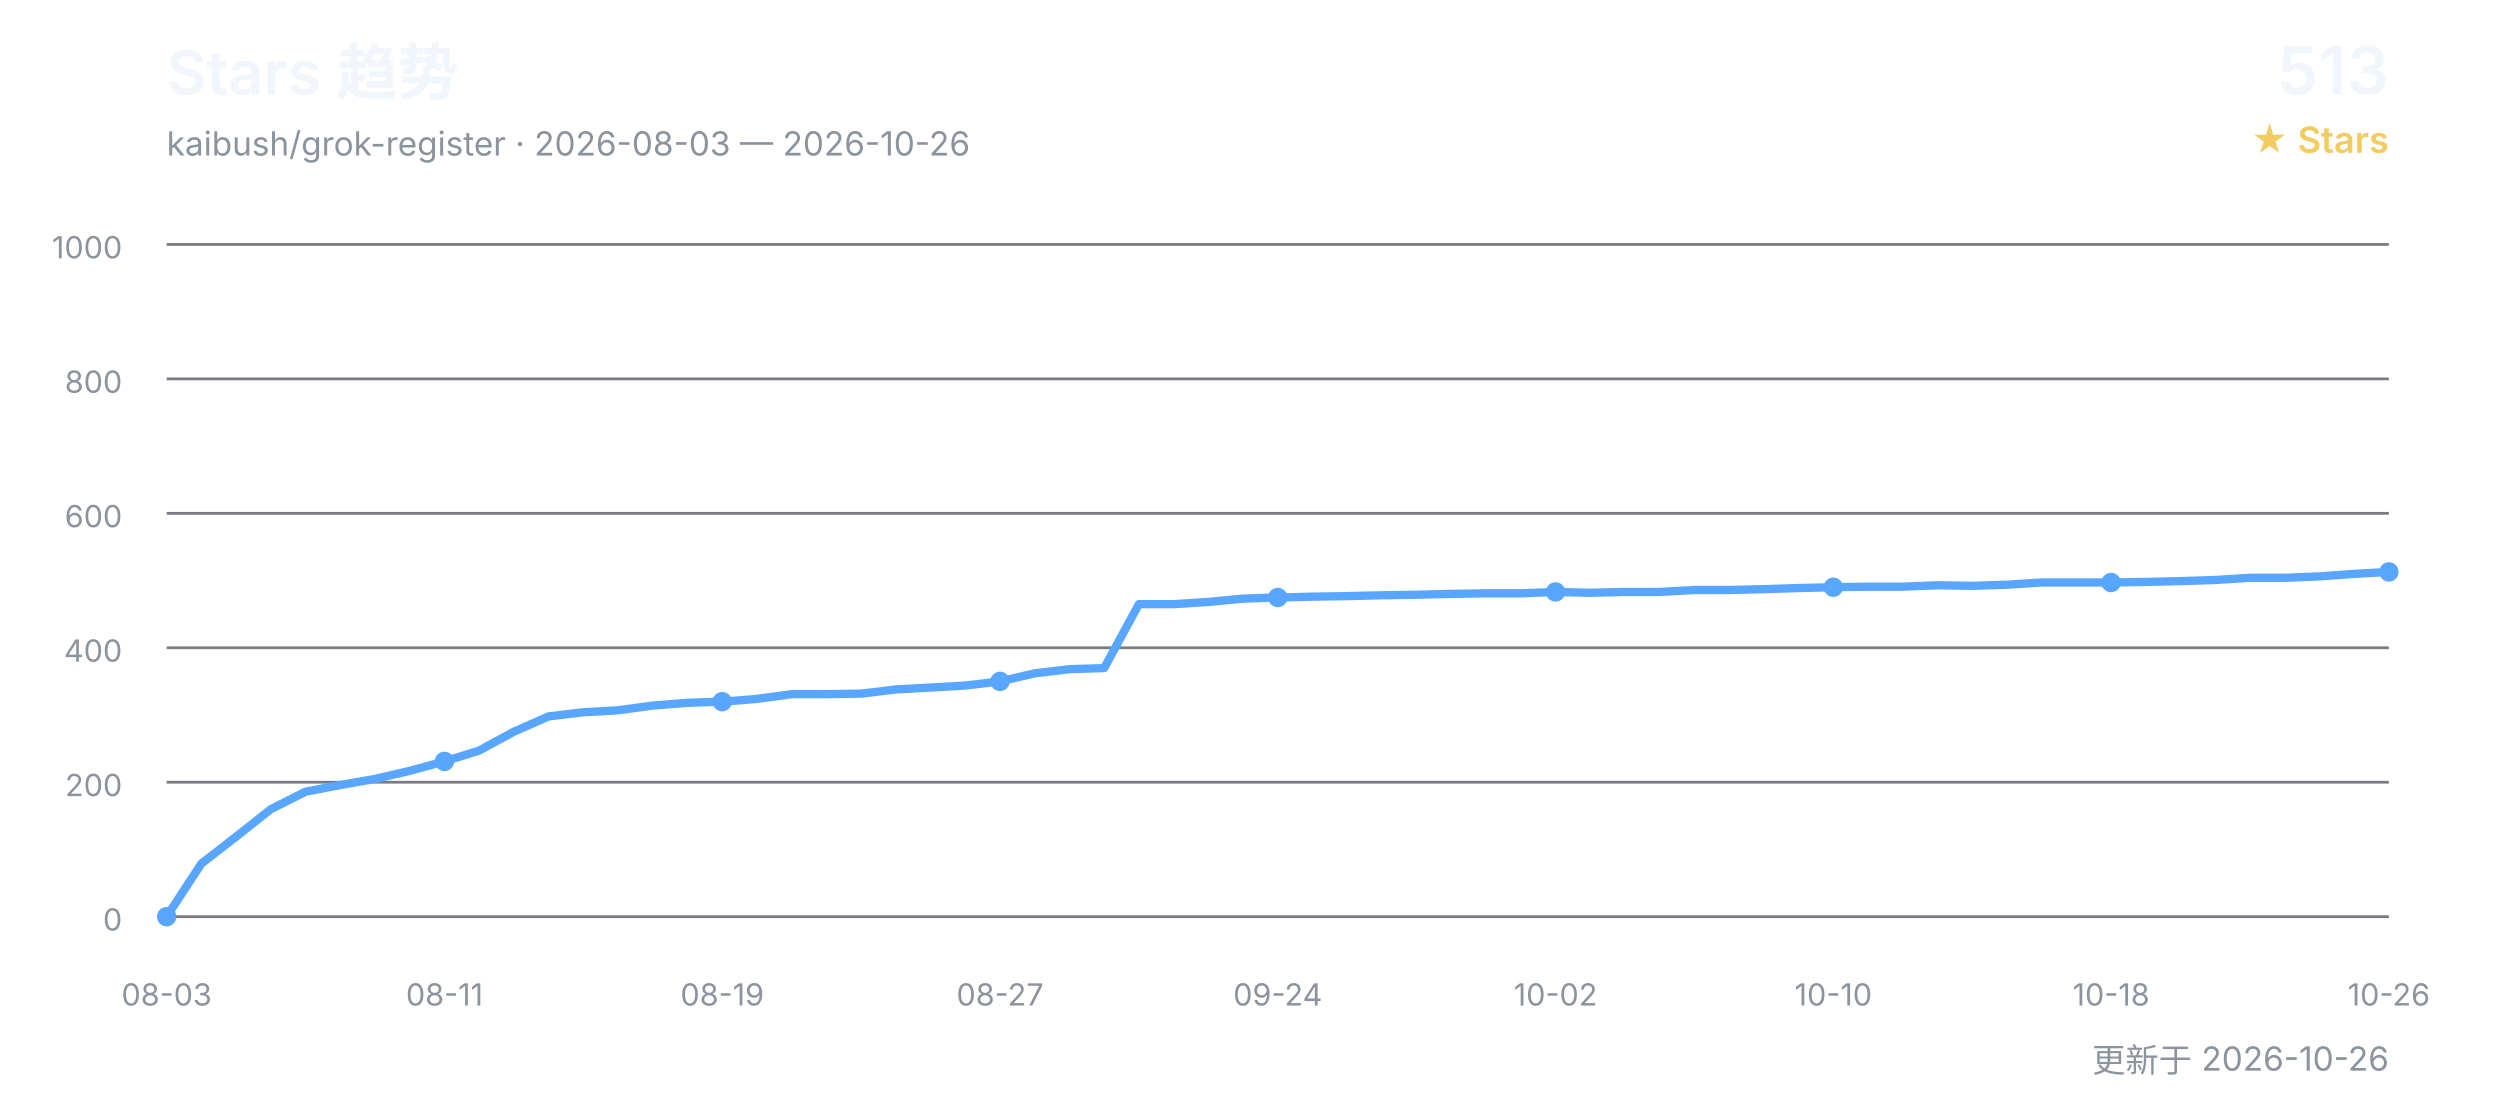
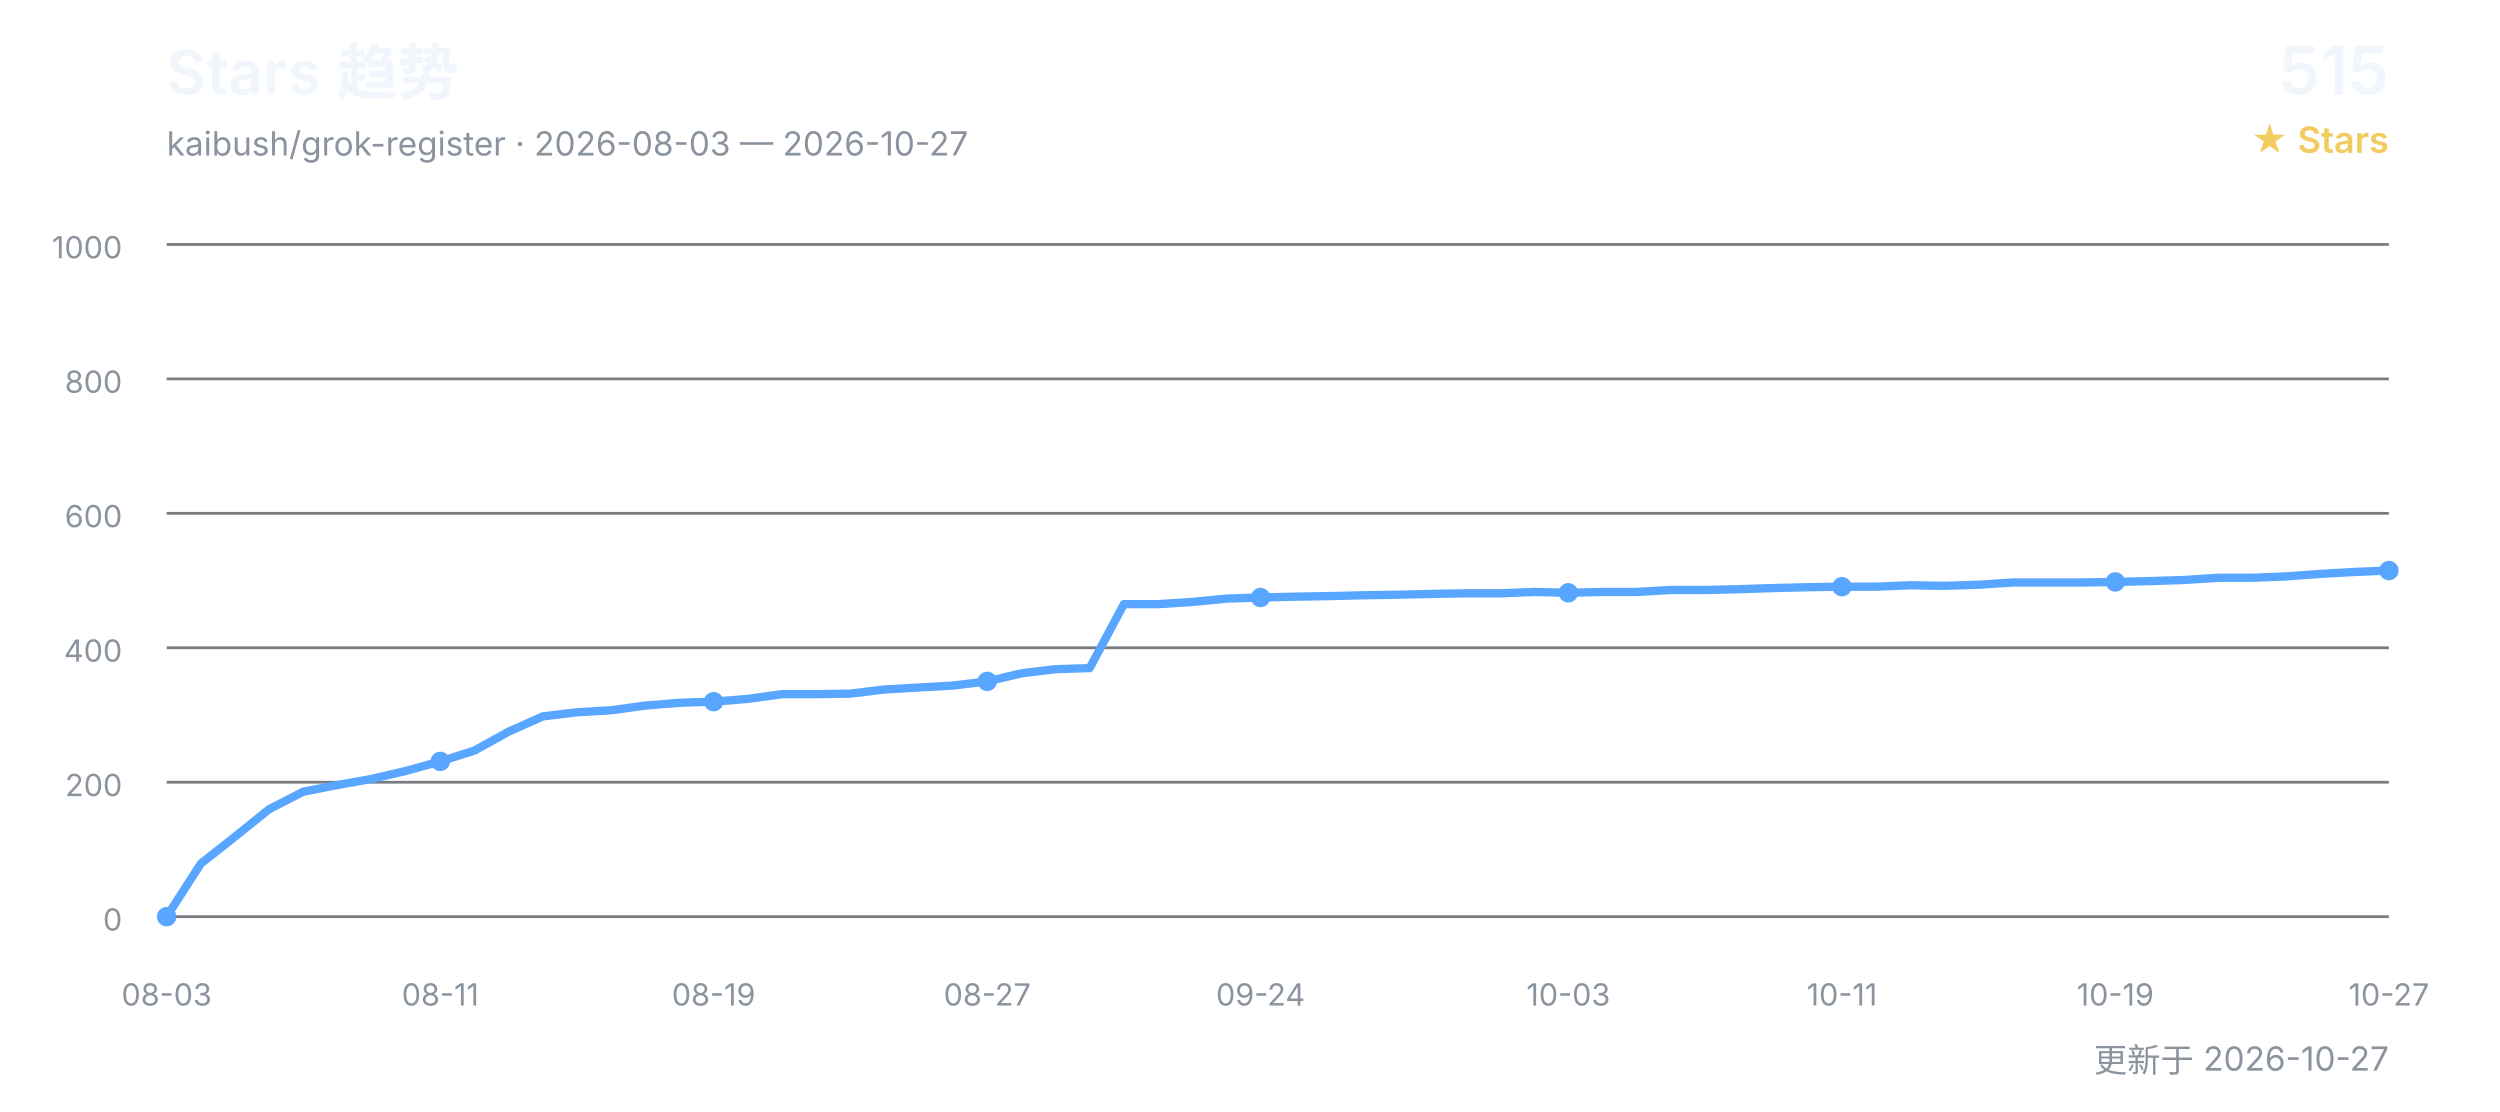
<svg xmlns="http://www.w3.org/2000/svg" width="900" height="400" viewBox="0 0 900 400" role="img" aria-labelledby="title desc">
  <defs>
    <style>
      text { font-family: Inter, "Segoe UI", Arial, "Noto Sans CJK SC", sans-serif; }
      .title { fill: #f0f6fc; font-size: 22px; font-weight: 600; }
      .subtitle { fill: #8b949e; font-size: 12px; }
      .count { fill: #f0f6fc; font-size: 24px; font-weight: 600; }
      .count-label { fill: #f2cc60; font-size: 13px; font-weight: 600; }
      .grid { stroke: #30363d; stroke-width: 1; opacity: 0.65; }
      .axis { fill: #8b949e; font-size: 11px; }
      .line { fill: none; stroke: #58a6ff; stroke-width: 3; stroke-linecap: round; stroke-linejoin: round; }
      .point { fill: #58a6ff; }
    </style>
  </defs>
  <text x="60" y="34" class="title">Stars 趋势</text>
-   <text x="60" y="56" class="subtitle">kaibush/grok-register · 2026-08-03 — 2026-10-26</text>
-   <text x="860" y="34" class="count" text-anchor="end">513</text>
+   <text x="60" y="56" class="subtitle">kaibush/grok-register · 2026-08-03 — 2026-10-27</text>
+   <text x="860" y="34" class="count" text-anchor="end">515</text>
  <text x="860" y="55" class="count-label" text-anchor="end">★ Stars</text>
  <line x1="60" y1="330.0" x2="860" y2="330.0" class="grid" />
  <text x="44" y="335.0" class="axis" text-anchor="end">0</text>
  <line x1="60" y1="281.6" x2="860" y2="281.6" class="grid" />
  <text x="44" y="286.6" class="axis" text-anchor="end">200</text>
  <line x1="60" y1="233.2" x2="860" y2="233.2" class="grid" />
  <text x="44" y="238.2" class="axis" text-anchor="end">400</text>
  <line x1="60" y1="184.8" x2="860" y2="184.8" class="grid" />
  <text x="44" y="189.8" class="axis" text-anchor="end">600</text>
  <line x1="60" y1="136.4" x2="860" y2="136.4" class="grid" />
  <text x="44" y="141.4" class="axis" text-anchor="end">800</text>
  <line x1="60" y1="88.0" x2="860" y2="88.0" class="grid" />
  <text x="44" y="93.0" class="axis" text-anchor="end">1000</text>
-   <polyline points="60.0,330.0 72.5,310.9 85.0,301.2 97.5,291.3 110.0,285.0 122.5,282.6 135.0,280.4 147.5,277.5 160.0,274.1 172.5,270.2 185.0,263.4 197.5,257.9 210.0,256.4 222.5,255.7 235.0,254.0 247.5,253.0 260.0,252.6 272.5,251.6 285.0,249.9 297.5,249.9 310.0,249.7 322.5,248.2 335.0,247.5 347.5,246.8 360.0,245.3 372.5,242.4 385.0,240.9 397.5,240.5 410.0,217.5 422.5,217.5 435.0,216.7 447.5,215.5 460.0,215.1 472.5,214.8 485.0,214.6 497.5,214.3 510.0,214.1 522.5,213.8 535.0,213.6 547.5,213.6 560.0,213.1 572.5,213.4 585.0,213.1 597.5,213.1 610.0,212.4 622.5,212.4 635.0,212.1 647.5,211.7 660.0,211.4 672.5,211.2 685.0,211.2 697.5,210.7 710.0,210.9 722.5,210.5 735.0,209.7 747.5,209.7 760.0,209.7 772.5,209.5 785.0,209.2 797.5,208.8 810.0,208.0 822.5,208.0 835.0,207.5 847.5,206.6 860.0,205.9" class="line" />
+   <polyline points="60.0,330.0 72.3,310.9 84.6,301.2 96.9,291.3 109.2,285.0 121.5,282.6 133.8,280.4 146.2,277.5 158.5,274.1 170.8,270.2 183.1,263.4 195.4,257.9 207.7,256.4 220.0,255.7 232.3,254.0 244.6,253.0 256.9,252.6 269.2,251.6 281.5,249.9 293.8,249.9 306.2,249.7 318.5,248.2 330.8,247.5 343.1,246.8 355.4,245.3 367.7,242.4 380.0,240.9 392.3,240.5 404.6,217.5 416.9,217.5 429.2,216.7 441.5,215.5 453.8,215.1 466.2,214.8 478.5,214.6 490.8,214.3 503.1,214.1 515.4,213.8 527.7,213.6 540.0,213.6 552.3,213.1 564.6,213.4 576.9,213.1 589.2,213.1 601.5,212.4 613.8,212.4 626.2,212.1 638.5,211.7 650.8,211.4 663.1,211.2 675.4,211.2 687.7,210.7 700.0,210.9 712.3,210.5 724.6,209.7 736.9,209.7 749.2,209.7 761.5,209.5 773.8,209.2 786.2,208.8 798.5,208.0 810.8,208.0 823.1,207.5 835.4,206.6 847.7,205.9 860.0,205.4" class="line" />
  <text x="60.0" y="362" class="axis" text-anchor="middle">08-03</text>
  <circle cx="60.0" cy="330.0" r="3.5" class="point" />
-   <text x="160.0" y="362" class="axis" text-anchor="middle">08-11</text>
-   <circle cx="160.0" cy="274.1" r="3.5" class="point" />
-   <text x="260.0" y="362" class="axis" text-anchor="middle">08-19</text>
-   <circle cx="260.0" cy="252.6" r="3.5" class="point" />
-   <text x="360.0" y="362" class="axis" text-anchor="middle">08-27</text>
-   <circle cx="360.0" cy="245.3" r="3.5" class="point" />
-   <text x="460.0" y="362" class="axis" text-anchor="middle">09-24</text>
-   <circle cx="460.0" cy="215.1" r="3.5" class="point" />
-   <text x="560.0" y="362" class="axis" text-anchor="middle">10-02</text>
-   <circle cx="560.0" cy="213.1" r="3.5" class="point" />
-   <text x="660.0" y="362" class="axis" text-anchor="middle">10-10</text>
-   <circle cx="660.0" cy="211.4" r="3.5" class="point" />
-   <text x="760.0" y="362" class="axis" text-anchor="middle">10-18</text>
-   <circle cx="760.0" cy="209.7" r="3.5" class="point" />
-   <text x="860.0" y="362" class="axis" text-anchor="middle">10-26</text>
-   <circle cx="860.0" cy="205.9" r="3.5" class="point" />
-   <text x="860" y="386" class="subtitle" text-anchor="end">更新于 2026-10-26</text>
+   <text x="158.5" y="362" class="axis" text-anchor="middle">08-11</text>
+   <circle cx="158.5" cy="274.1" r="3.5" class="point" />
+   <text x="256.9" y="362" class="axis" text-anchor="middle">08-19</text>
+   <circle cx="256.9" cy="252.6" r="3.5" class="point" />
+   <text x="355.4" y="362" class="axis" text-anchor="middle">08-27</text>
+   <circle cx="355.4" cy="245.3" r="3.5" class="point" />
+   <text x="453.8" y="362" class="axis" text-anchor="middle">09-24</text>
+   <circle cx="453.8" cy="215.1" r="3.5" class="point" />
+   <text x="564.6" y="362" class="axis" text-anchor="middle">10-03</text>
+   <circle cx="564.6" cy="213.4" r="3.5" class="point" />
+   <text x="663.1" y="362" class="axis" text-anchor="middle">10-11</text>
+   <circle cx="663.1" cy="211.2" r="3.5" class="point" />
+   <text x="761.5" y="362" class="axis" text-anchor="middle">10-19</text>
+   <circle cx="761.5" cy="209.5" r="3.5" class="point" />
+   <text x="860.0" y="362" class="axis" text-anchor="middle">10-27</text>
+   <circle cx="860.0" cy="205.4" r="3.5" class="point" />
+   <text x="860" y="386" class="subtitle" text-anchor="end">更新于 2026-10-27</text>
</svg>
